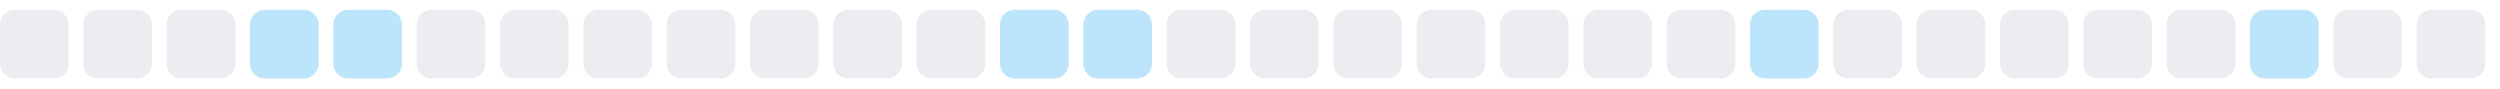
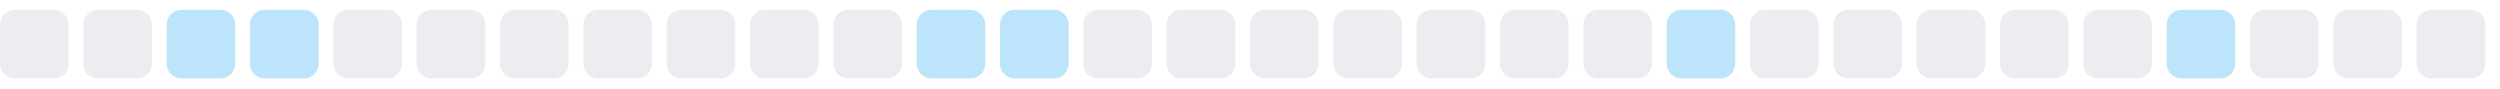
<svg xmlns="http://www.w3.org/2000/svg" width="255" height="9">
  <style>
        .level0 { fill: #ebedf0; }
        .level1 { fill: #bce4fa; }
        .level2 { fill: #75c7f7; }
        .level3 { fill: #30a9f2; }
        .level4 { fill: #008ee6; }
        @media (prefers-color-scheme: dark) {
          .level0 { fill: #161b22; }
          .level1 { fill: #0b3b5c; }
          .level2 { fill: #0a6299; }
          .level3 { fill: #008ee6; }
          .level4 { fill: #5bc4ff; }
        }
      </style>
  <rect x="0.0" y="1" width="7" height="7" rx="1.5" ry="1.5" class="level0" />
  <rect x="8.5" y="1" width="7" height="7" rx="1.5" ry="1.5" class="level0" />
-   <rect x="17.0" y="1" width="7" height="7" rx="1.5" ry="1.5" class="level0" />
+   <rect x="17.0" y="1" width="7" height="7" rx="1.5" ry="1.5" class="level1" />
  <rect x="25.5" y="1" width="7" height="7" rx="1.5" ry="1.5" class="level1" />
-   <rect x="34.0" y="1" width="7" height="7" rx="1.5" ry="1.5" class="level1" />
+   <rect x="34.0" y="1" width="7" height="7" rx="1.5" ry="1.5" class="level0" />
  <rect x="42.5" y="1" width="7" height="7" rx="1.5" ry="1.5" class="level0" />
  <rect x="51.0" y="1" width="7" height="7" rx="1.5" ry="1.5" class="level0" />
  <rect x="59.5" y="1" width="7" height="7" rx="1.5" ry="1.5" class="level0" />
  <rect x="68.0" y="1" width="7" height="7" rx="1.5" ry="1.5" class="level0" />
  <rect x="76.5" y="1" width="7" height="7" rx="1.5" ry="1.5" class="level0" />
  <rect x="85.0" y="1" width="7" height="7" rx="1.5" ry="1.5" class="level0" />
-   <rect x="93.5" y="1" width="7" height="7" rx="1.5" ry="1.5" class="level0" />
+   <rect x="93.5" y="1" width="7" height="7" rx="1.5" ry="1.5" class="level1" />
  <rect x="102.0" y="1" width="7" height="7" rx="1.5" ry="1.5" class="level1" />
-   <rect x="110.5" y="1" width="7" height="7" rx="1.5" ry="1.5" class="level1" />
+   <rect x="110.5" y="1" width="7" height="7" rx="1.5" ry="1.5" class="level0" />
  <rect x="119.0" y="1" width="7" height="7" rx="1.5" ry="1.5" class="level0" />
  <rect x="127.5" y="1" width="7" height="7" rx="1.5" ry="1.5" class="level0" />
  <rect x="136.0" y="1" width="7" height="7" rx="1.5" ry="1.5" class="level0" />
  <rect x="144.5" y="1" width="7" height="7" rx="1.5" ry="1.5" class="level0" />
  <rect x="153.0" y="1" width="7" height="7" rx="1.5" ry="1.5" class="level0" />
  <rect x="161.5" y="1" width="7" height="7" rx="1.5" ry="1.5" class="level0" />
-   <rect x="170.0" y="1" width="7" height="7" rx="1.5" ry="1.5" class="level0" />
-   <rect x="178.5" y="1" width="7" height="7" rx="1.5" ry="1.5" class="level1" />
+   <rect x="170.0" y="1" width="7" height="7" rx="1.5" ry="1.5" class="level1" />
+   <rect x="178.5" y="1" width="7" height="7" rx="1.5" ry="1.5" class="level0" />
  <rect x="187.0" y="1" width="7" height="7" rx="1.5" ry="1.5" class="level0" />
  <rect x="195.5" y="1" width="7" height="7" rx="1.5" ry="1.5" class="level0" />
  <rect x="204.0" y="1" width="7" height="7" rx="1.5" ry="1.5" class="level0" />
  <rect x="212.5" y="1" width="7" height="7" rx="1.5" ry="1.5" class="level0" />
-   <rect x="221.0" y="1" width="7" height="7" rx="1.5" ry="1.5" class="level0" />
-   <rect x="229.5" y="1" width="7" height="7" rx="1.5" ry="1.5" class="level1" />
+   <rect x="221.0" y="1" width="7" height="7" rx="1.5" ry="1.5" class="level1" />
+   <rect x="229.5" y="1" width="7" height="7" rx="1.5" ry="1.5" class="level0" />
  <rect x="238.0" y="1" width="7" height="7" rx="1.5" ry="1.5" class="level0" />
  <rect x="246.5" y="1" width="7" height="7" rx="1.5" ry="1.5" class="level0" />
</svg>
